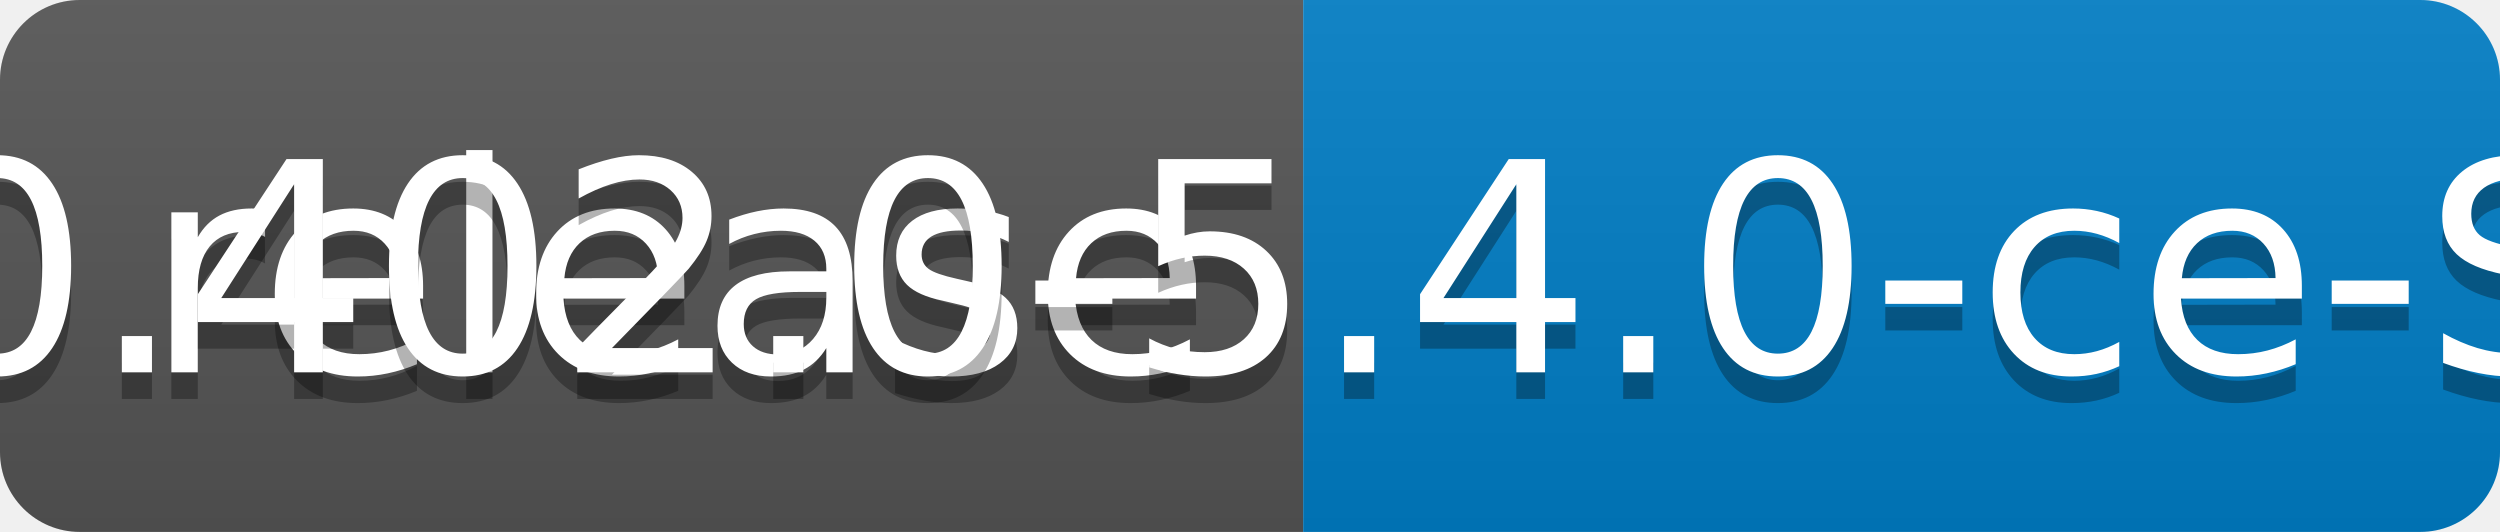
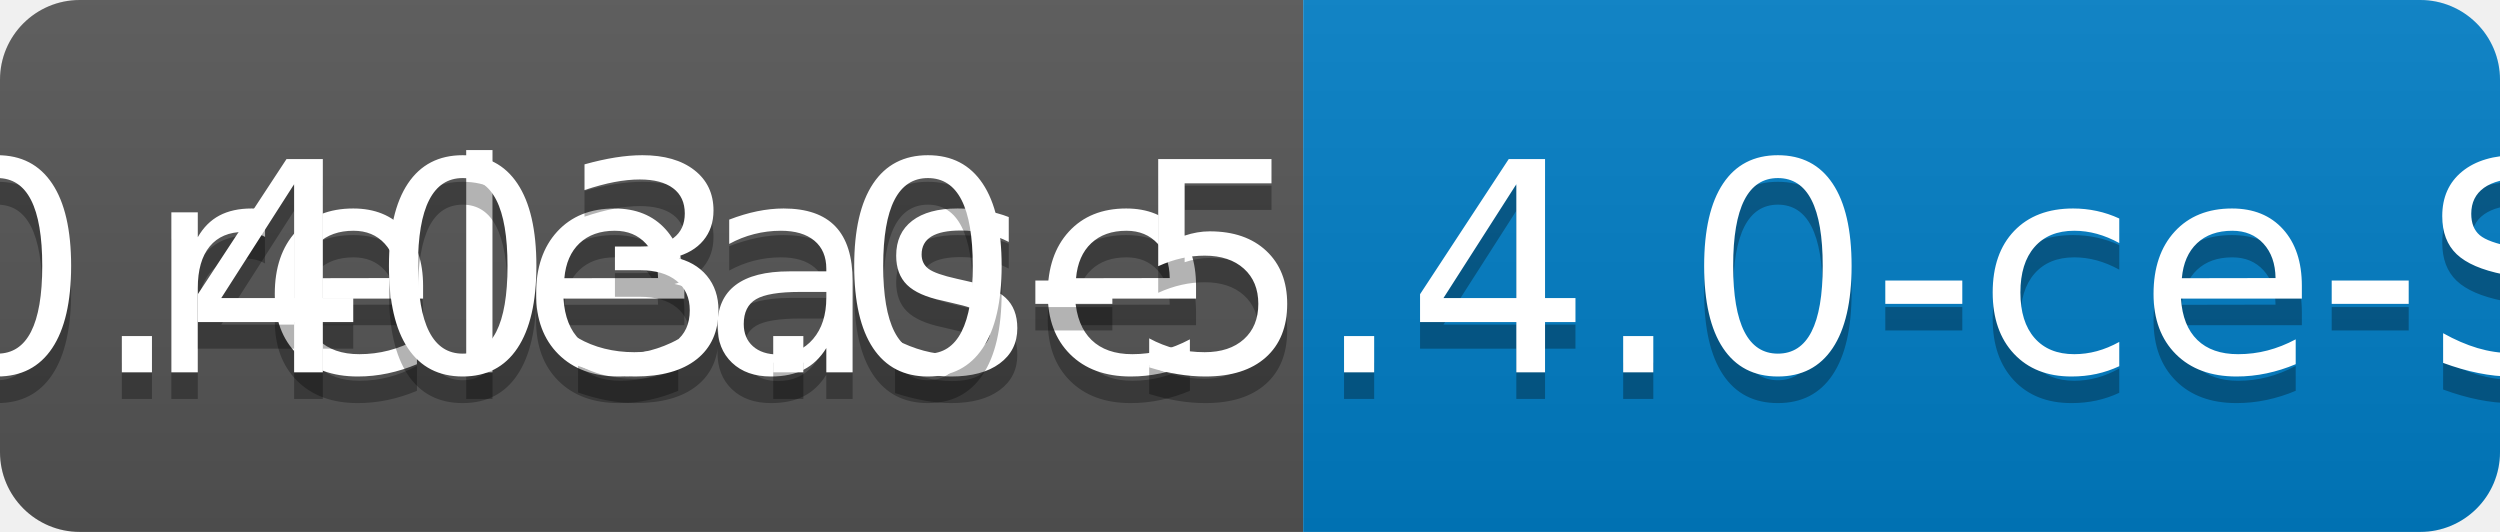
<svg xmlns="http://www.w3.org/2000/svg" width="94" height="20">
  <linearGradient id="b" x2="0" y2="100%">
    <stop offset="0" stop-color="#bbb" stop-opacity=".1" />
    <stop offset="1" stop-opacity=".1" />
  </linearGradient>
  <clipPath id="a">
    <rect width="94" height="20" rx="3" fill="#fff" />
  </clipPath>
  <g clip-path="url(#a)">
    <path fill="#555" d="M0 0h49v20H0z" />
    <path fill="#007ec6" d="M49 0h45v20H49z" />
    <path fill="url(#b)" d="M0 0h94v20H0z" />
  </g>
  <g fill="#fff" text-anchor="middle" font-family="DejaVu Sans,Verdana,Geneva,sans-serif" font-size="110">
    <text x="255" y="150" fill="#010101" fill-opacity=".3" transform="scale(.1)" textLength="390">release</text>
    <text x="255" y="140" transform="scale(.1)" textLength="390">release</text>
-     <text x="705" y="150" fill="#010101" fill-opacity=".3" transform="scale(.1)" textLength="350">v0.402.0-5.4.0-ce-SNAPSHOT</text>
-     <text x="705" y="140" transform="scale(.1)" textLength="350">v0.402.0-5.4.0-ce-SNAPSHOT</text>
+     <text x="705" y="150" fill="#010101" fill-opacity=".3" transform="scale(.1)" textLength="350">v0.403.0-5.4.0-ce-SNAPSHOT</text>
+     <text x="705" y="140" transform="scale(.1)" textLength="350">v0.403.0-5.4.0-ce-SNAPSHOT</text>
  </g>
</svg>
